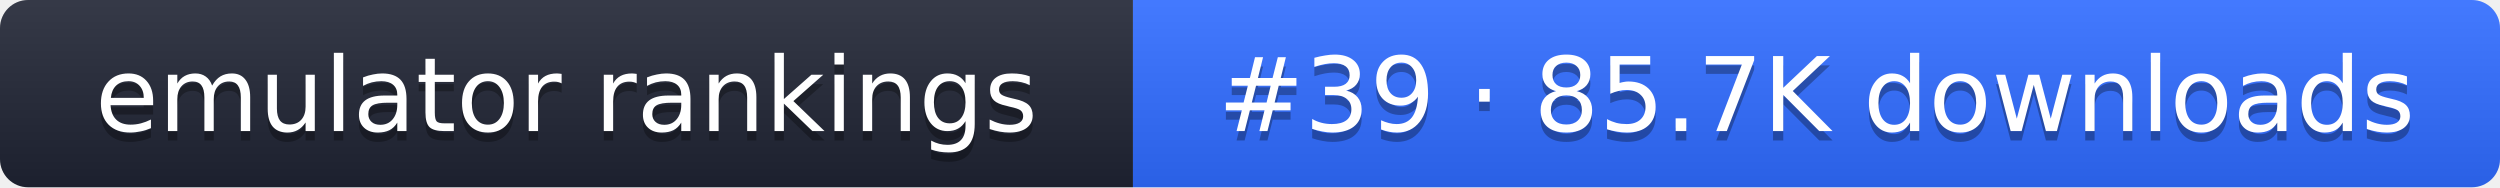
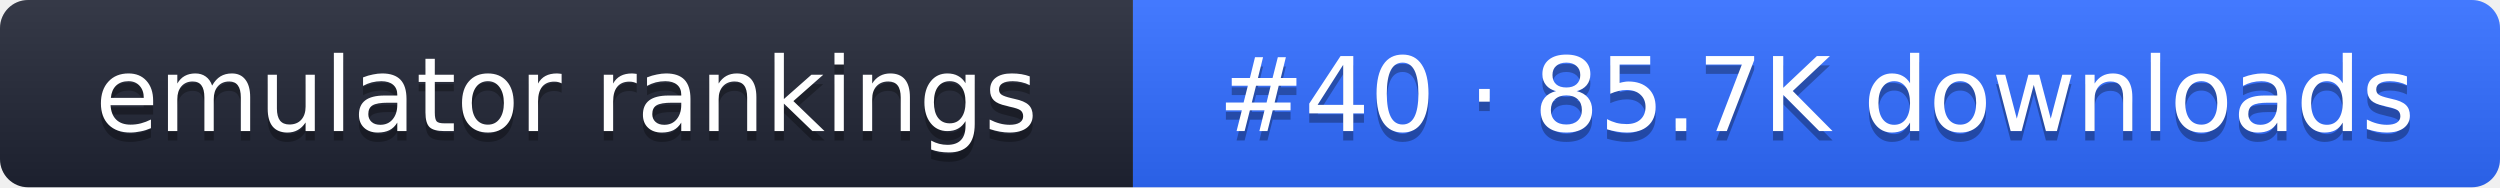
- <svg xmlns="http://www.w3.org/2000/svg" width="267" height="20" role="img" aria-label="emulator rankings: #39 · 85.7K downloads">
+ <svg xmlns="http://www.w3.org/2000/svg" width="267" height="20" role="img" aria-label="emulator rankings: #40 · 85.7K downloads">
  <linearGradient id="g" x2="0" y2="100%">
    <stop offset="0" stop-color="#fff" stop-opacity=".1" />
    <stop offset="1" stop-opacity=".1" />
  </linearGradient>
  <clipPath id="r">
    <rect width="267" height="20" rx="3" fill="#fff" />
  </clipPath>
  <g clip-path="url(#r)">
    <rect width="121" height="20" fill="#1f2433" />
    <rect x="121" width="146" height="20" fill="#2f6bff" />
    <rect width="267" height="20" fill="url(#g)" />
  </g>
  <g fill="#fff" text-anchor="middle" font-family="Verdana,DejaVu Sans,sans-serif" font-size="11">
    <text x="60.5" y="15" fill="#010101" fill-opacity=".3">emulator rankings</text>
    <text x="60.5" y="14">emulator rankings</text>
-     <text x="194" y="15" fill="#010101" fill-opacity=".3">#39 · 85.7K downloads</text>
-     <text x="194" y="14">#39 · 85.7K downloads</text>
+     <text x="194" y="15" fill="#010101" fill-opacity=".3">#40 · 85.7K downloads</text>
+     <text x="194" y="14">#40 · 85.7K downloads</text>
  </g>
</svg>
